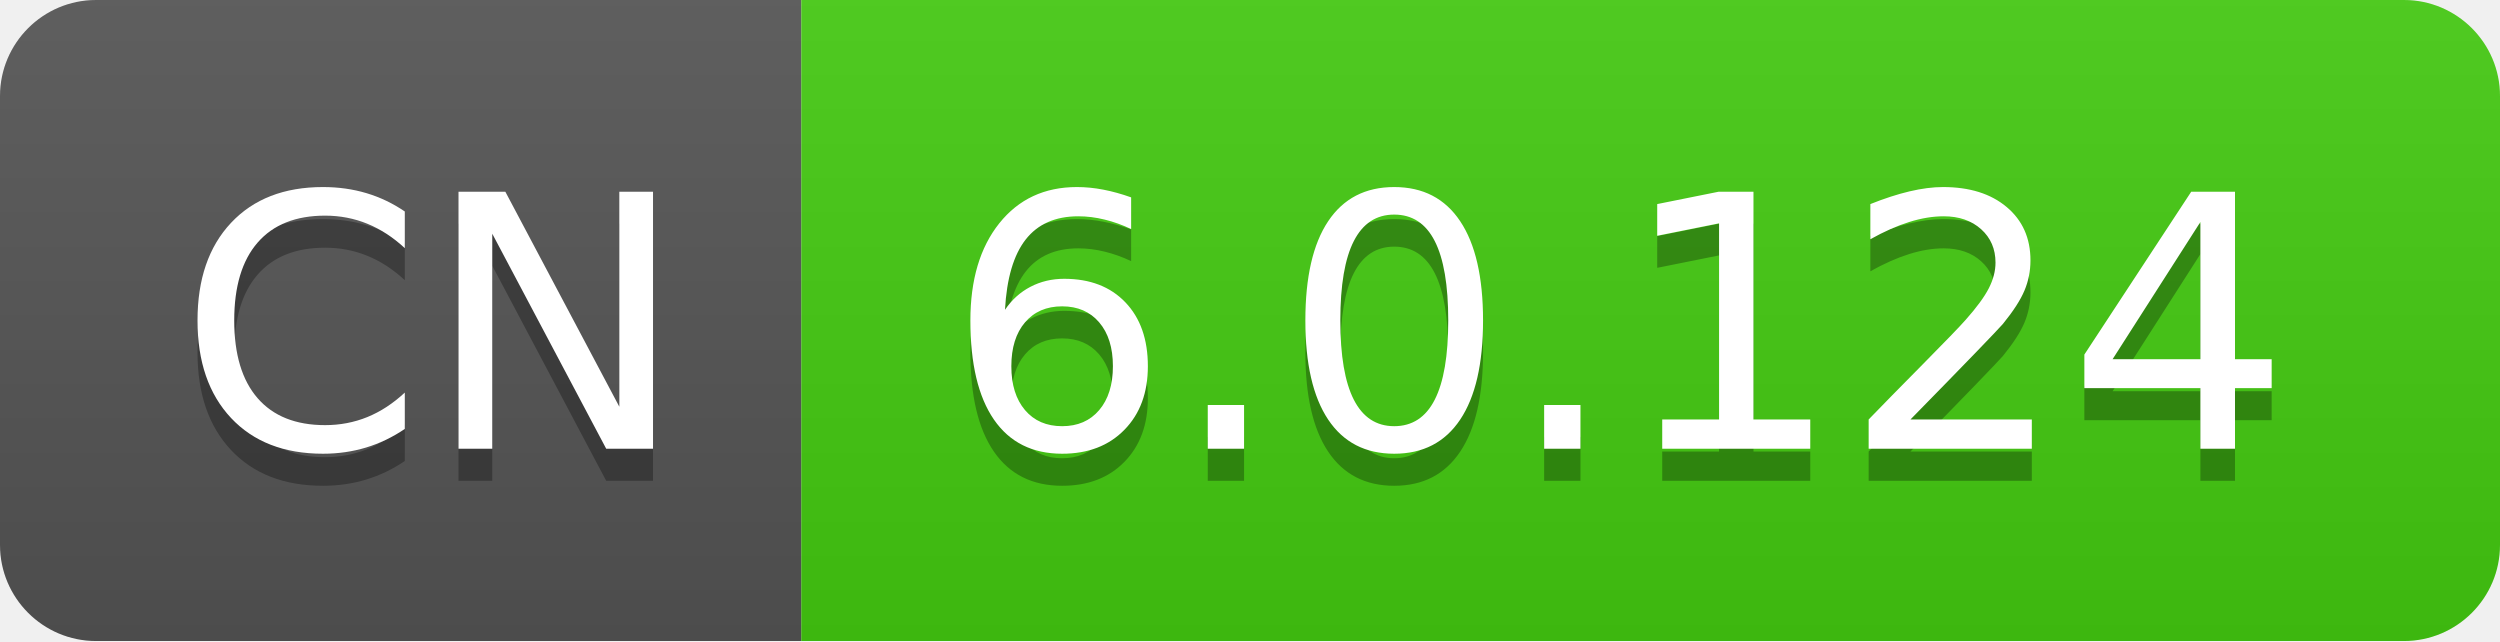
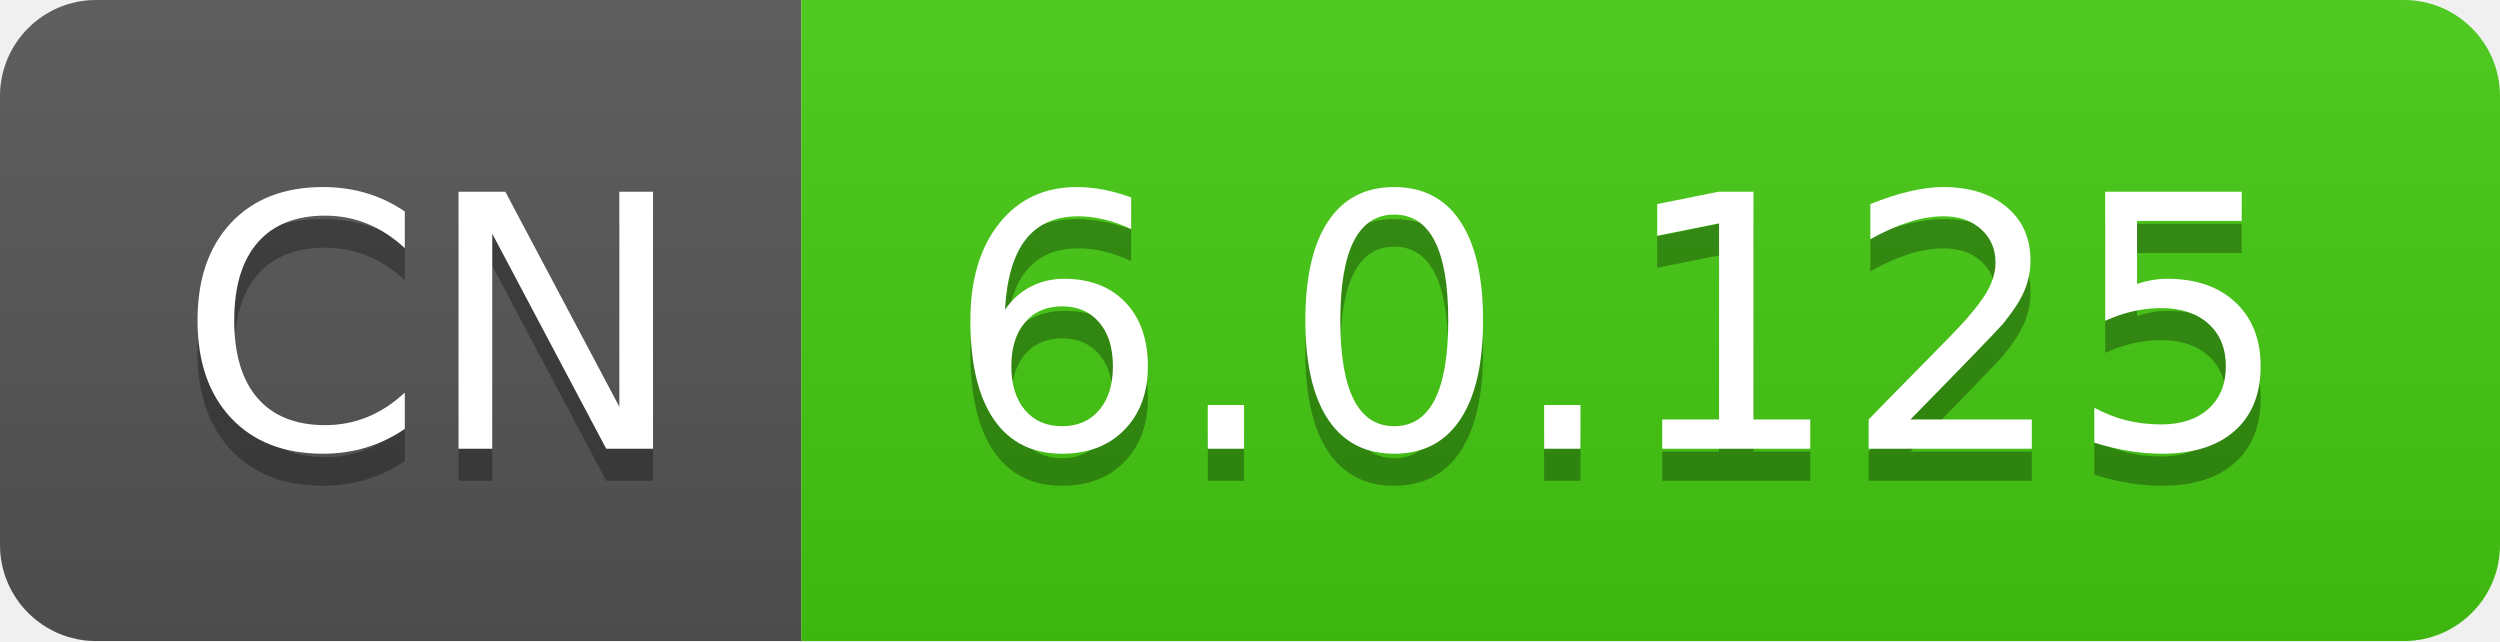
- <svg xmlns="http://www.w3.org/2000/svg" width="78" height="20" role="img" aria-label="CN: 6.0.124">
+ <svg xmlns="http://www.w3.org/2000/svg" width="78" height="20" role="img" aria-label="CN: 6.0.125">
  <linearGradient id="s" x2="0" y2="100%">
    <stop offset="0" stop-color="#bbb" stop-opacity=".1" />
    <stop offset="1" stop-opacity=".1" />
  </linearGradient>
  <clipPath id="r">
    <rect width="78" height="20" rx="3" fill="#fff" />
  </clipPath>
  <g clip-path="url(#r)">
    <rect width="25" height="20" fill="#555" />
    <rect x="25" width="53" height="20" fill="#4c1" />
    <rect width="78" height="20" fill="url(#s)" />
  </g>
  <g fill="#fff" text-anchor="middle" font-family="Verdana,Geneva,DejaVu Sans,sans-serif" text-rendering="geometricPrecision" font-size="110">
    <text aria-hidden="true" x="135" y="150" fill="#010101" fill-opacity=".3" transform="scale(.1)" textLength="150">CN</text>
    <text x="135" y="140" transform="scale(.1)" fill="#fff" textLength="150">CN</text>
-     <text aria-hidden="true" x="505" y="150" fill="#010101" fill-opacity=".3" transform="scale(.1)" textLength="430">6.0.124</text>
-     <text x="505" y="140" transform="scale(.1)" fill="#fff" textLength="430">6.0.124</text>
+     <text aria-hidden="true" x="505" y="150" fill="#010101" fill-opacity=".3" transform="scale(.1)" textLength="430">6.0.125</text>
+     <text x="505" y="140" transform="scale(.1)" fill="#fff" textLength="430">6.0.125</text>
  </g>
</svg>
